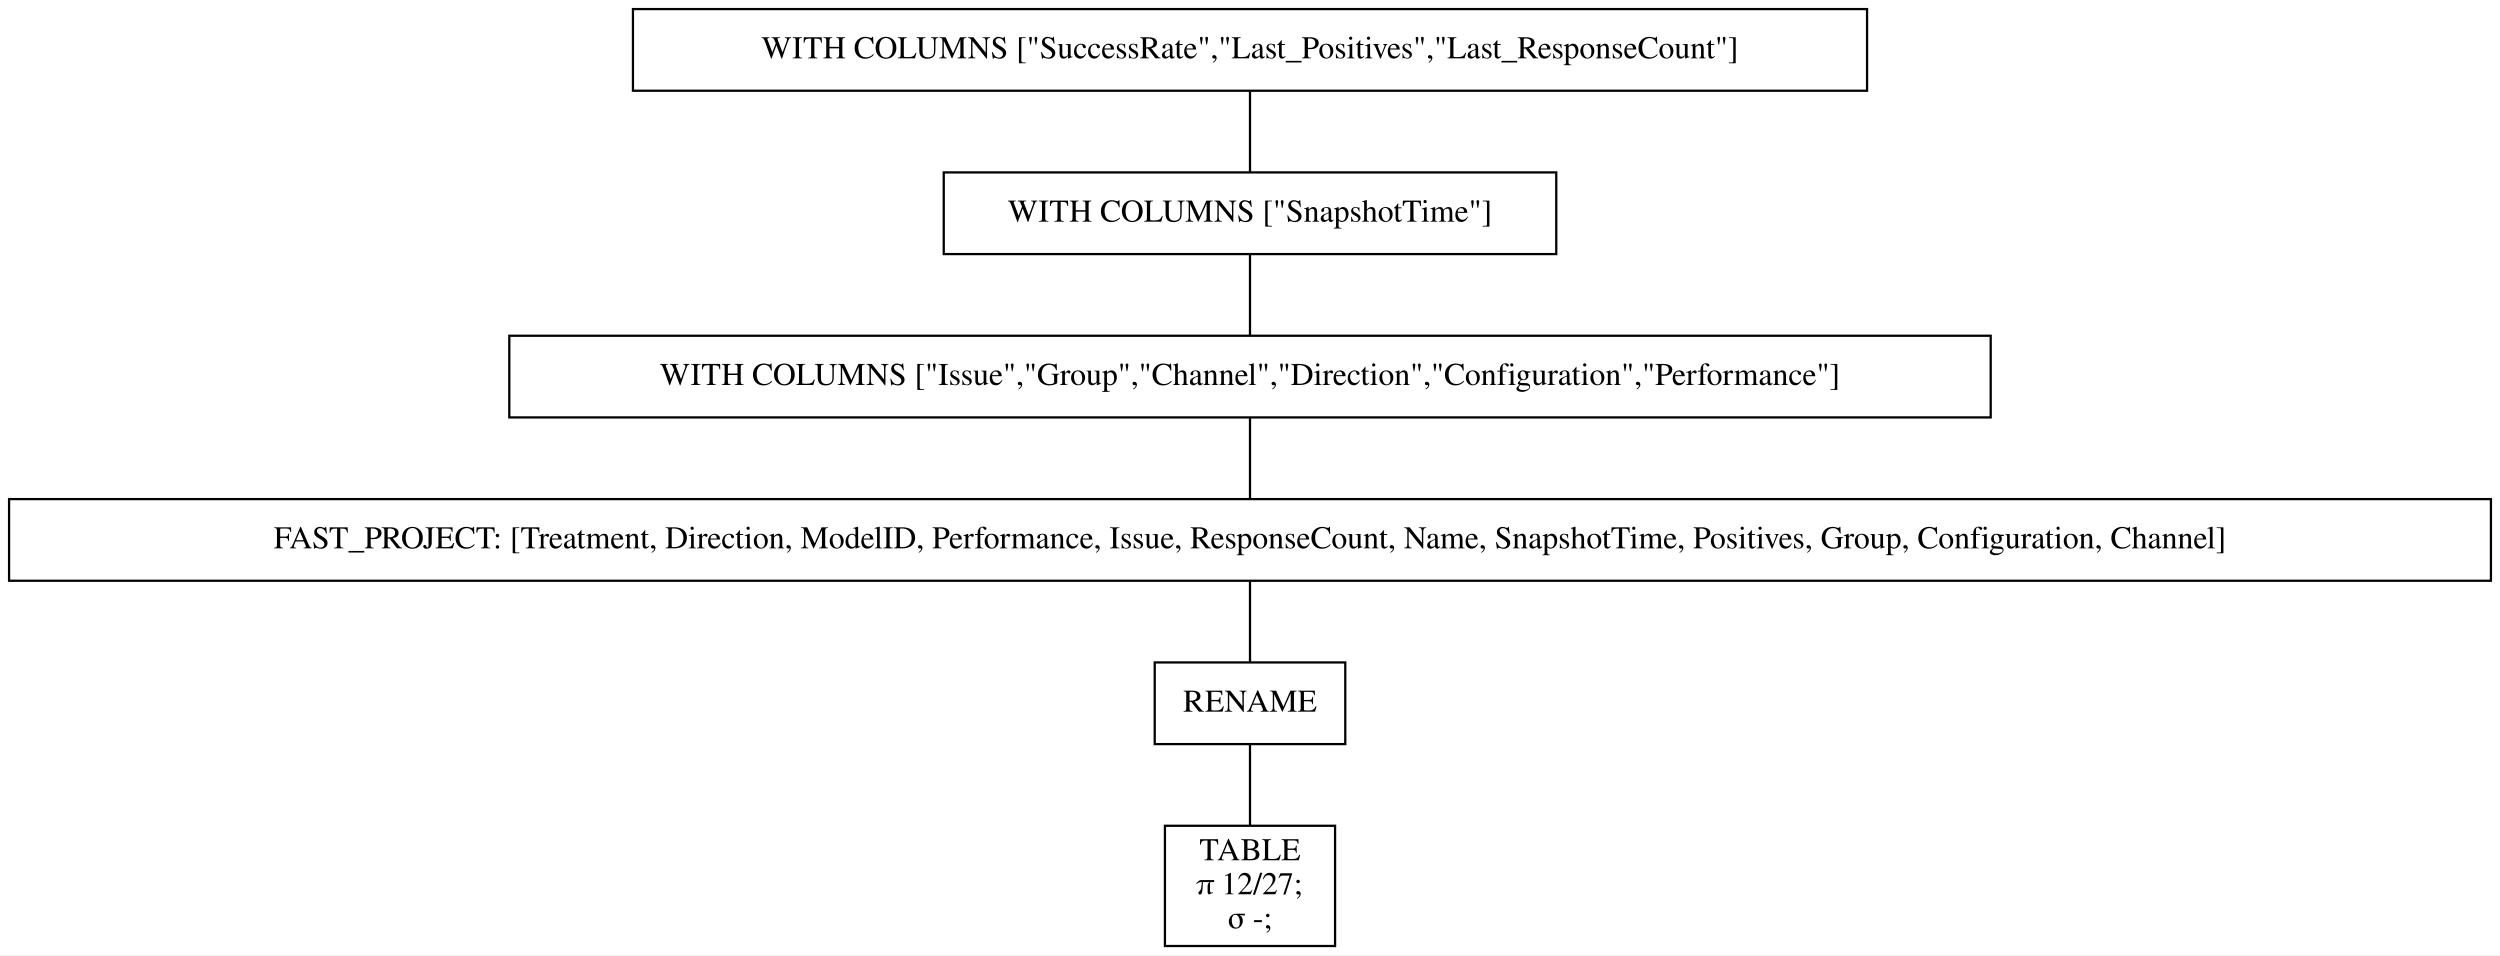
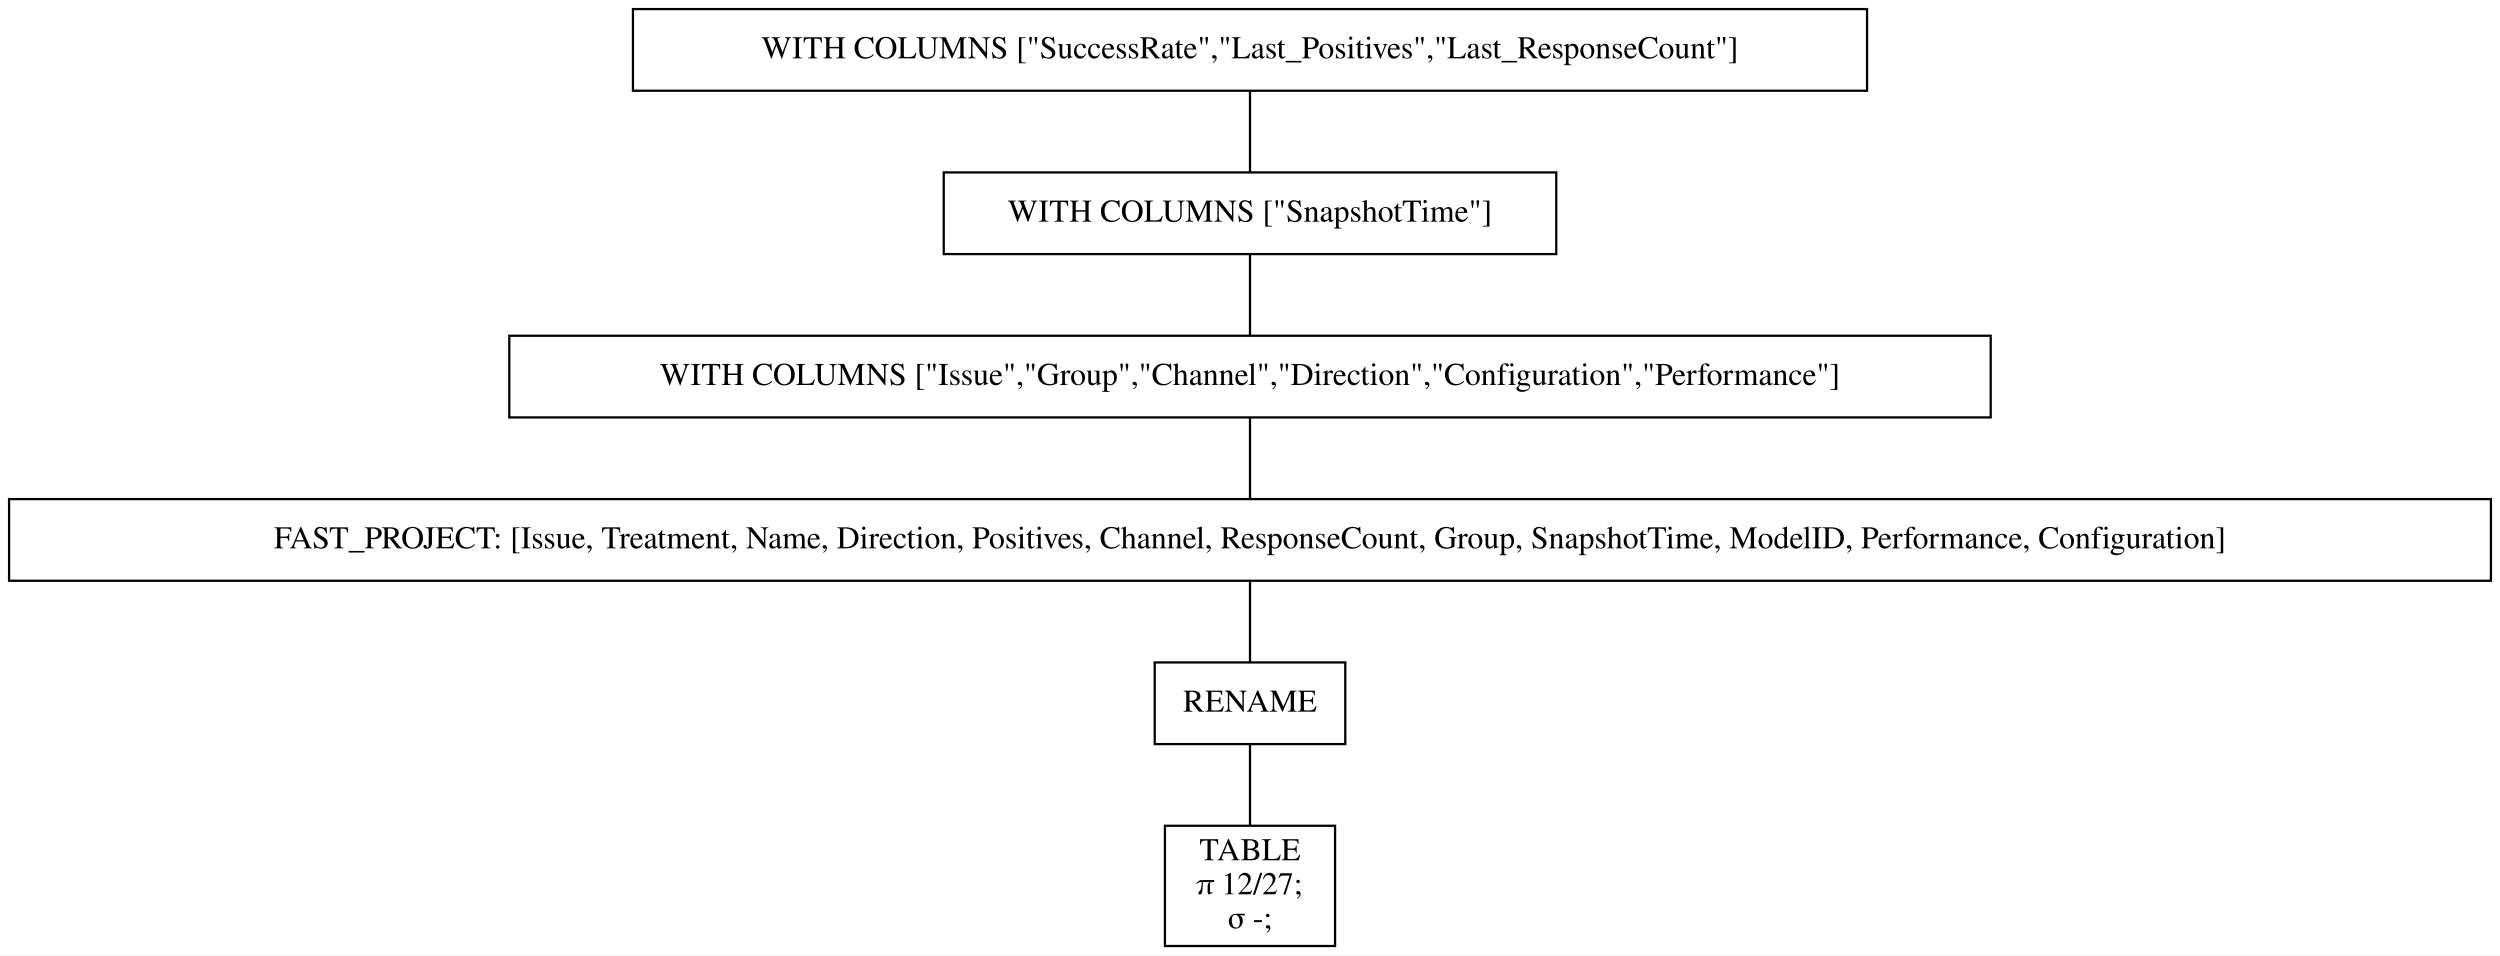
<svg xmlns="http://www.w3.org/2000/svg" width="1102pt" height="421pt" viewBox="0.00 0.00 1102.00 421.00">
  <g id="graph0" class="graph" transform="scale(1 1) rotate(0) translate(4 417)">
    <polygon fill="white" stroke="transparent" points="-4,4 -4,-417 1098,-417 1098,4 -4,4" />
    <g id="node1" class="node">
      <polygon fill="none" stroke="black" points="819,-413 275,-413 275,-377 819,-377 819,-413" />
      <text text-anchor="middle" x="547" y="-391.3" font-family="Times,serif" font-size="14.00">WITH COLUMNS ["SuccessRate","Last_Positives","Last_ResponseCount"]</text>
    </g>
    <g id="node2" class="node">
      <polygon fill="none" stroke="black" points="682,-341 412,-341 412,-305 682,-305 682,-341" />
      <text text-anchor="middle" x="547" y="-319.3" font-family="Times,serif" font-size="14.00">WITH COLUMNS ["SnapshotTime"]</text>
    </g>
    <g id="edge1" class="edge">
      <path fill="none" stroke="black" d="M547,-376.7C547,-365.85 547,-351.92 547,-341.1" />
    </g>
    <g id="node3" class="node">
      <polygon fill="none" stroke="black" points="873.5,-269 220.5,-269 220.5,-233 873.5,-233 873.5,-269" />
      <text text-anchor="middle" x="547" y="-247.3" font-family="Times,serif" font-size="14.00">WITH COLUMNS ["Issue","Group","Channel","Direction","Configuration","Performance"]</text>
    </g>
    <g id="edge2" class="edge">
      <path fill="none" stroke="black" d="M547,-304.7C547,-293.85 547,-279.92 547,-269.1" />
    </g>
    <g id="node4" class="node">
      <polygon fill="none" stroke="black" points="1094,-197 0,-197 0,-161 1094,-161 1094,-197" />
-       <text text-anchor="middle" x="547" y="-175.3" font-family="Times,serif" font-size="14.00">FAST_PROJECT: [Treatment, Direction, ModelID, Performance, Issue, ResponseCount, Name, SnapshotTime, Positives, Group, Configuration, Channel]</text>
+       <text text-anchor="middle" x="547" y="-175.3" font-family="Times,serif" font-size="14.00">FAST_PROJECT: [Issue, Treatment, Name, Direction, Positives, Channel, ResponseCount, Group, SnapshotTime, ModelID, Performance, Configuration]</text>
    </g>
    <g id="edge3" class="edge">
      <path fill="none" stroke="black" d="M547,-232.7C547,-221.85 547,-207.92 547,-197.1" />
    </g>
    <g id="node5" class="node">
      <polygon fill="none" stroke="black" points="589,-125 505,-125 505,-89 589,-89 589,-125" />
      <text text-anchor="middle" x="547" y="-103.3" font-family="Times,serif" font-size="14.00">RENAME</text>
    </g>
    <g id="edge4" class="edge">
      <path fill="none" stroke="black" d="M547,-160.7C547,-149.85 547,-135.92 547,-125.1" />
    </g>
    <g id="node6" class="node">
      <polygon fill="none" stroke="black" points="584.5,-53 509.5,-53 509.5,0 584.5,0 584.5,-53" />
      <text text-anchor="middle" x="547" y="-37.8" font-family="Times,serif" font-size="14.00">TABLE</text>
      <text text-anchor="middle" x="547" y="-22.8" font-family="Times,serif" font-size="14.00">π 12/27;</text>
      <text text-anchor="middle" x="547" y="-7.8" font-family="Times,serif" font-size="14.00">σ -;</text>
    </g>
    <g id="edge5" class="edge">
      <path fill="none" stroke="black" d="M547,-88.97C547,-78.51 547,-64.9 547,-53.16" />
    </g>
  </g>
</svg>
